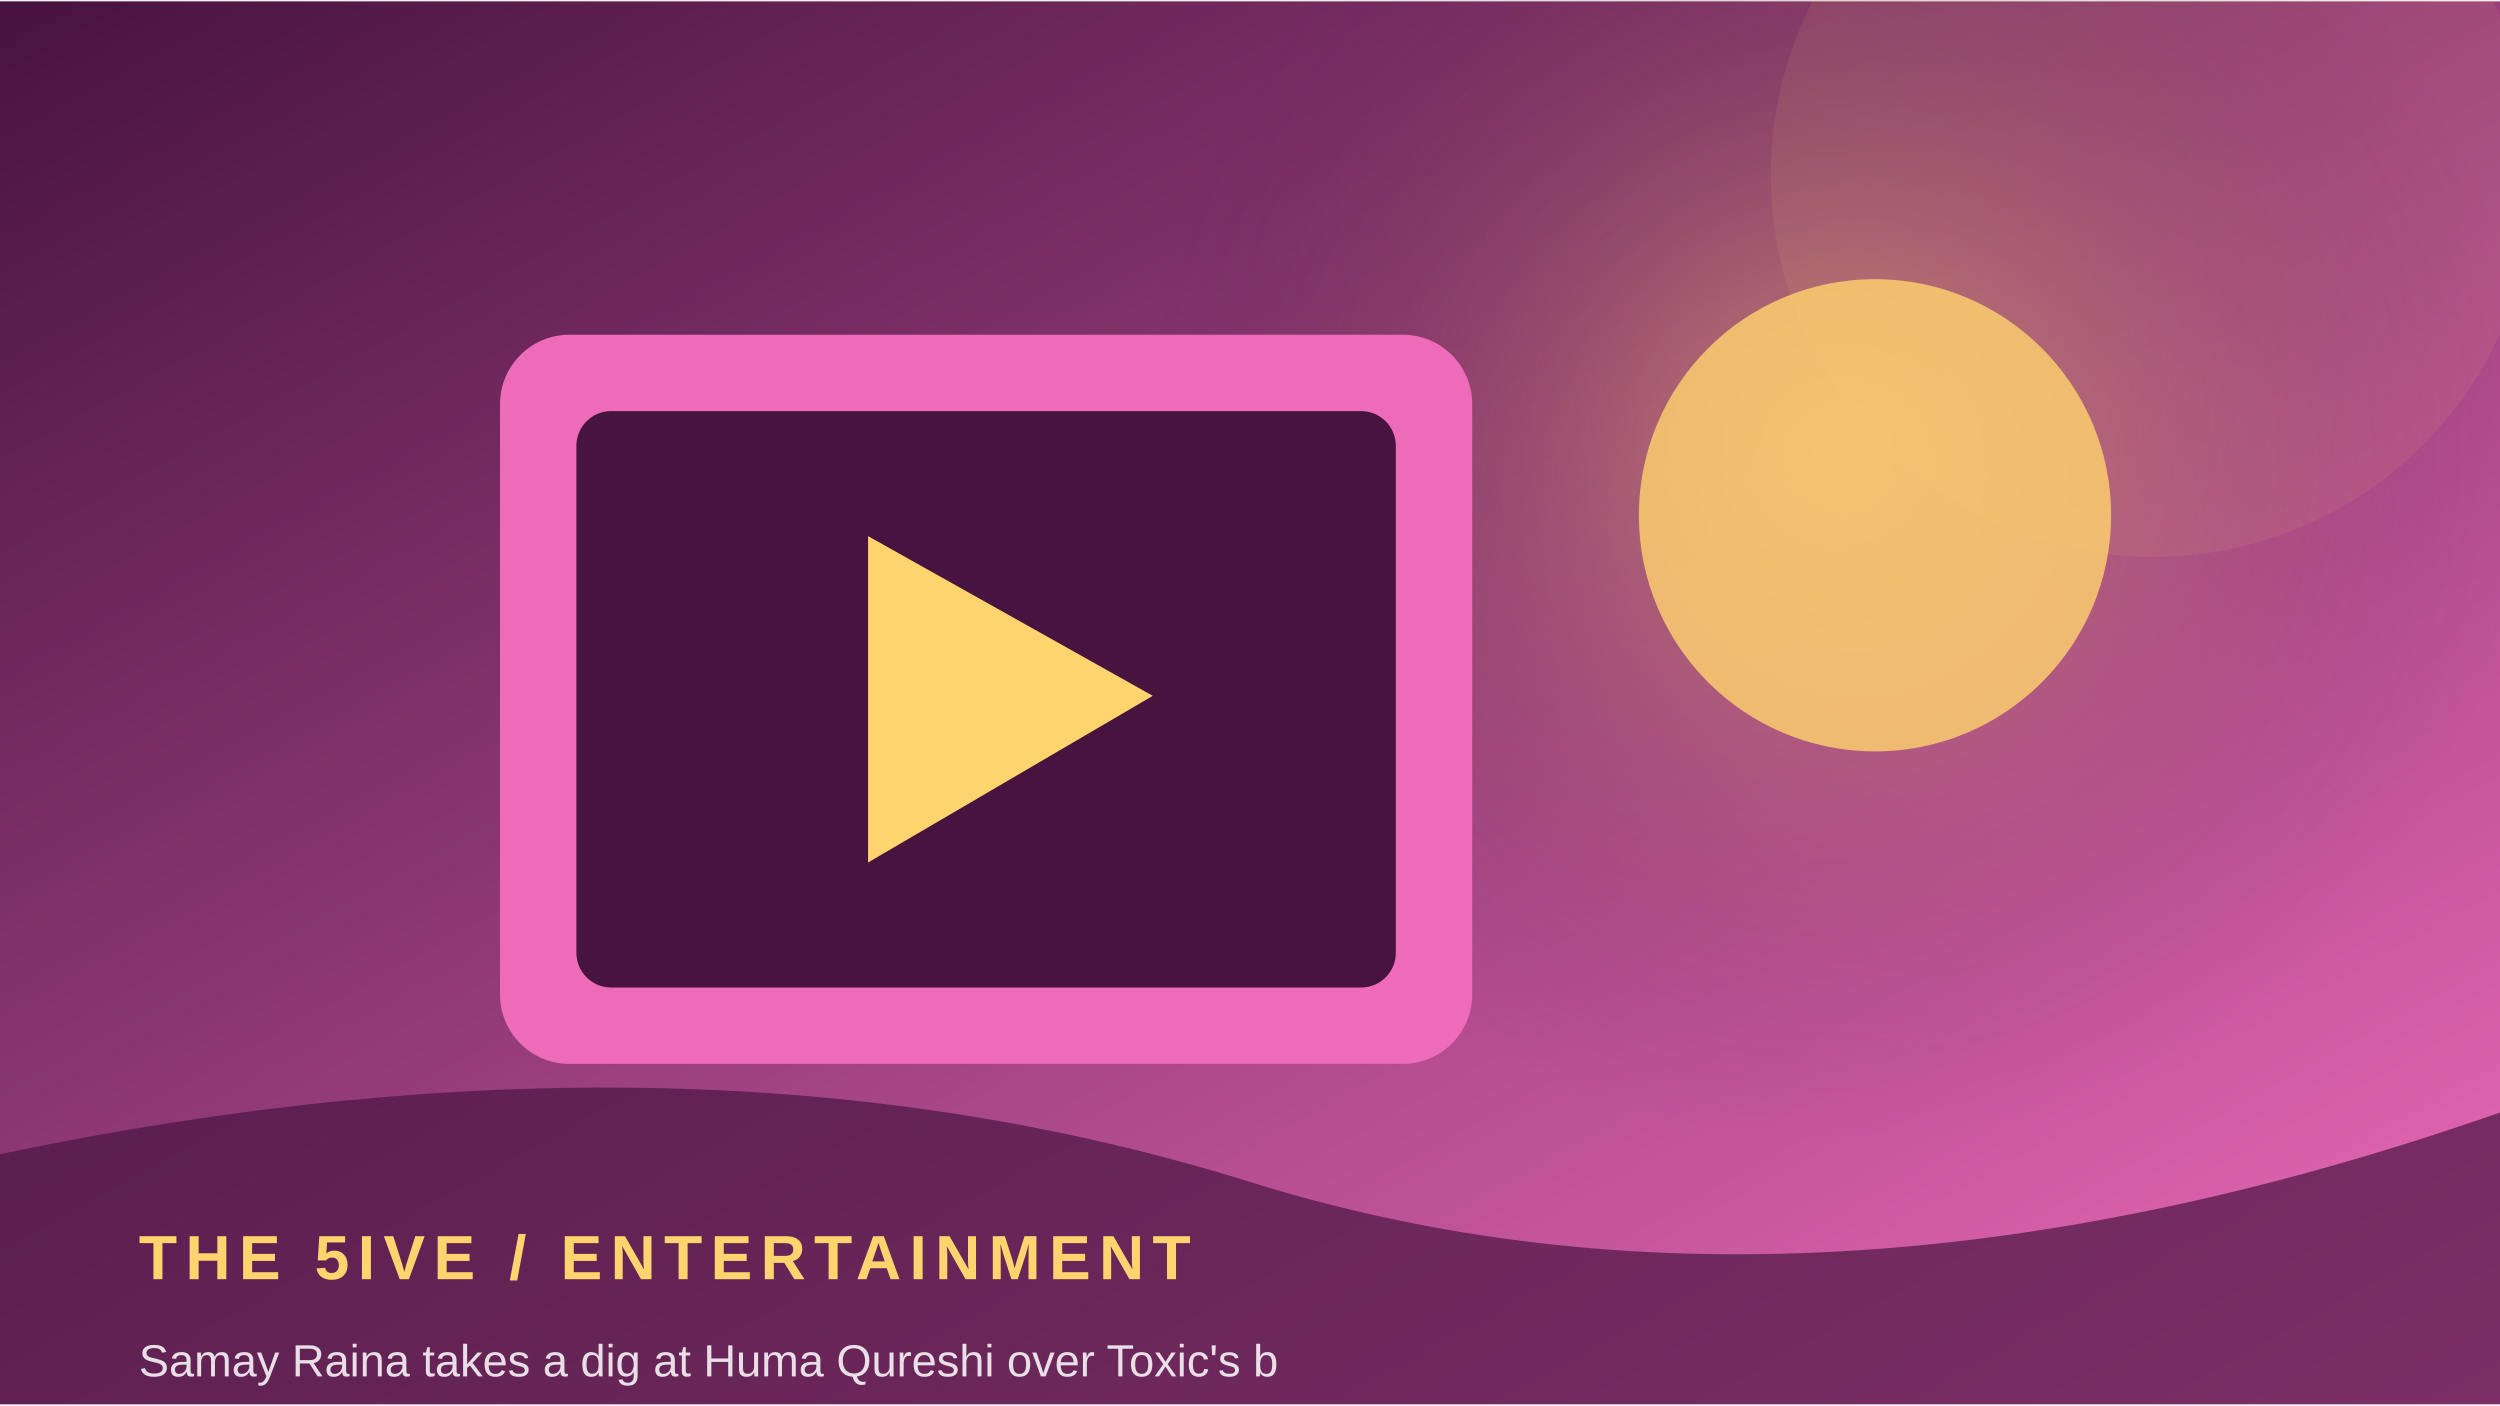
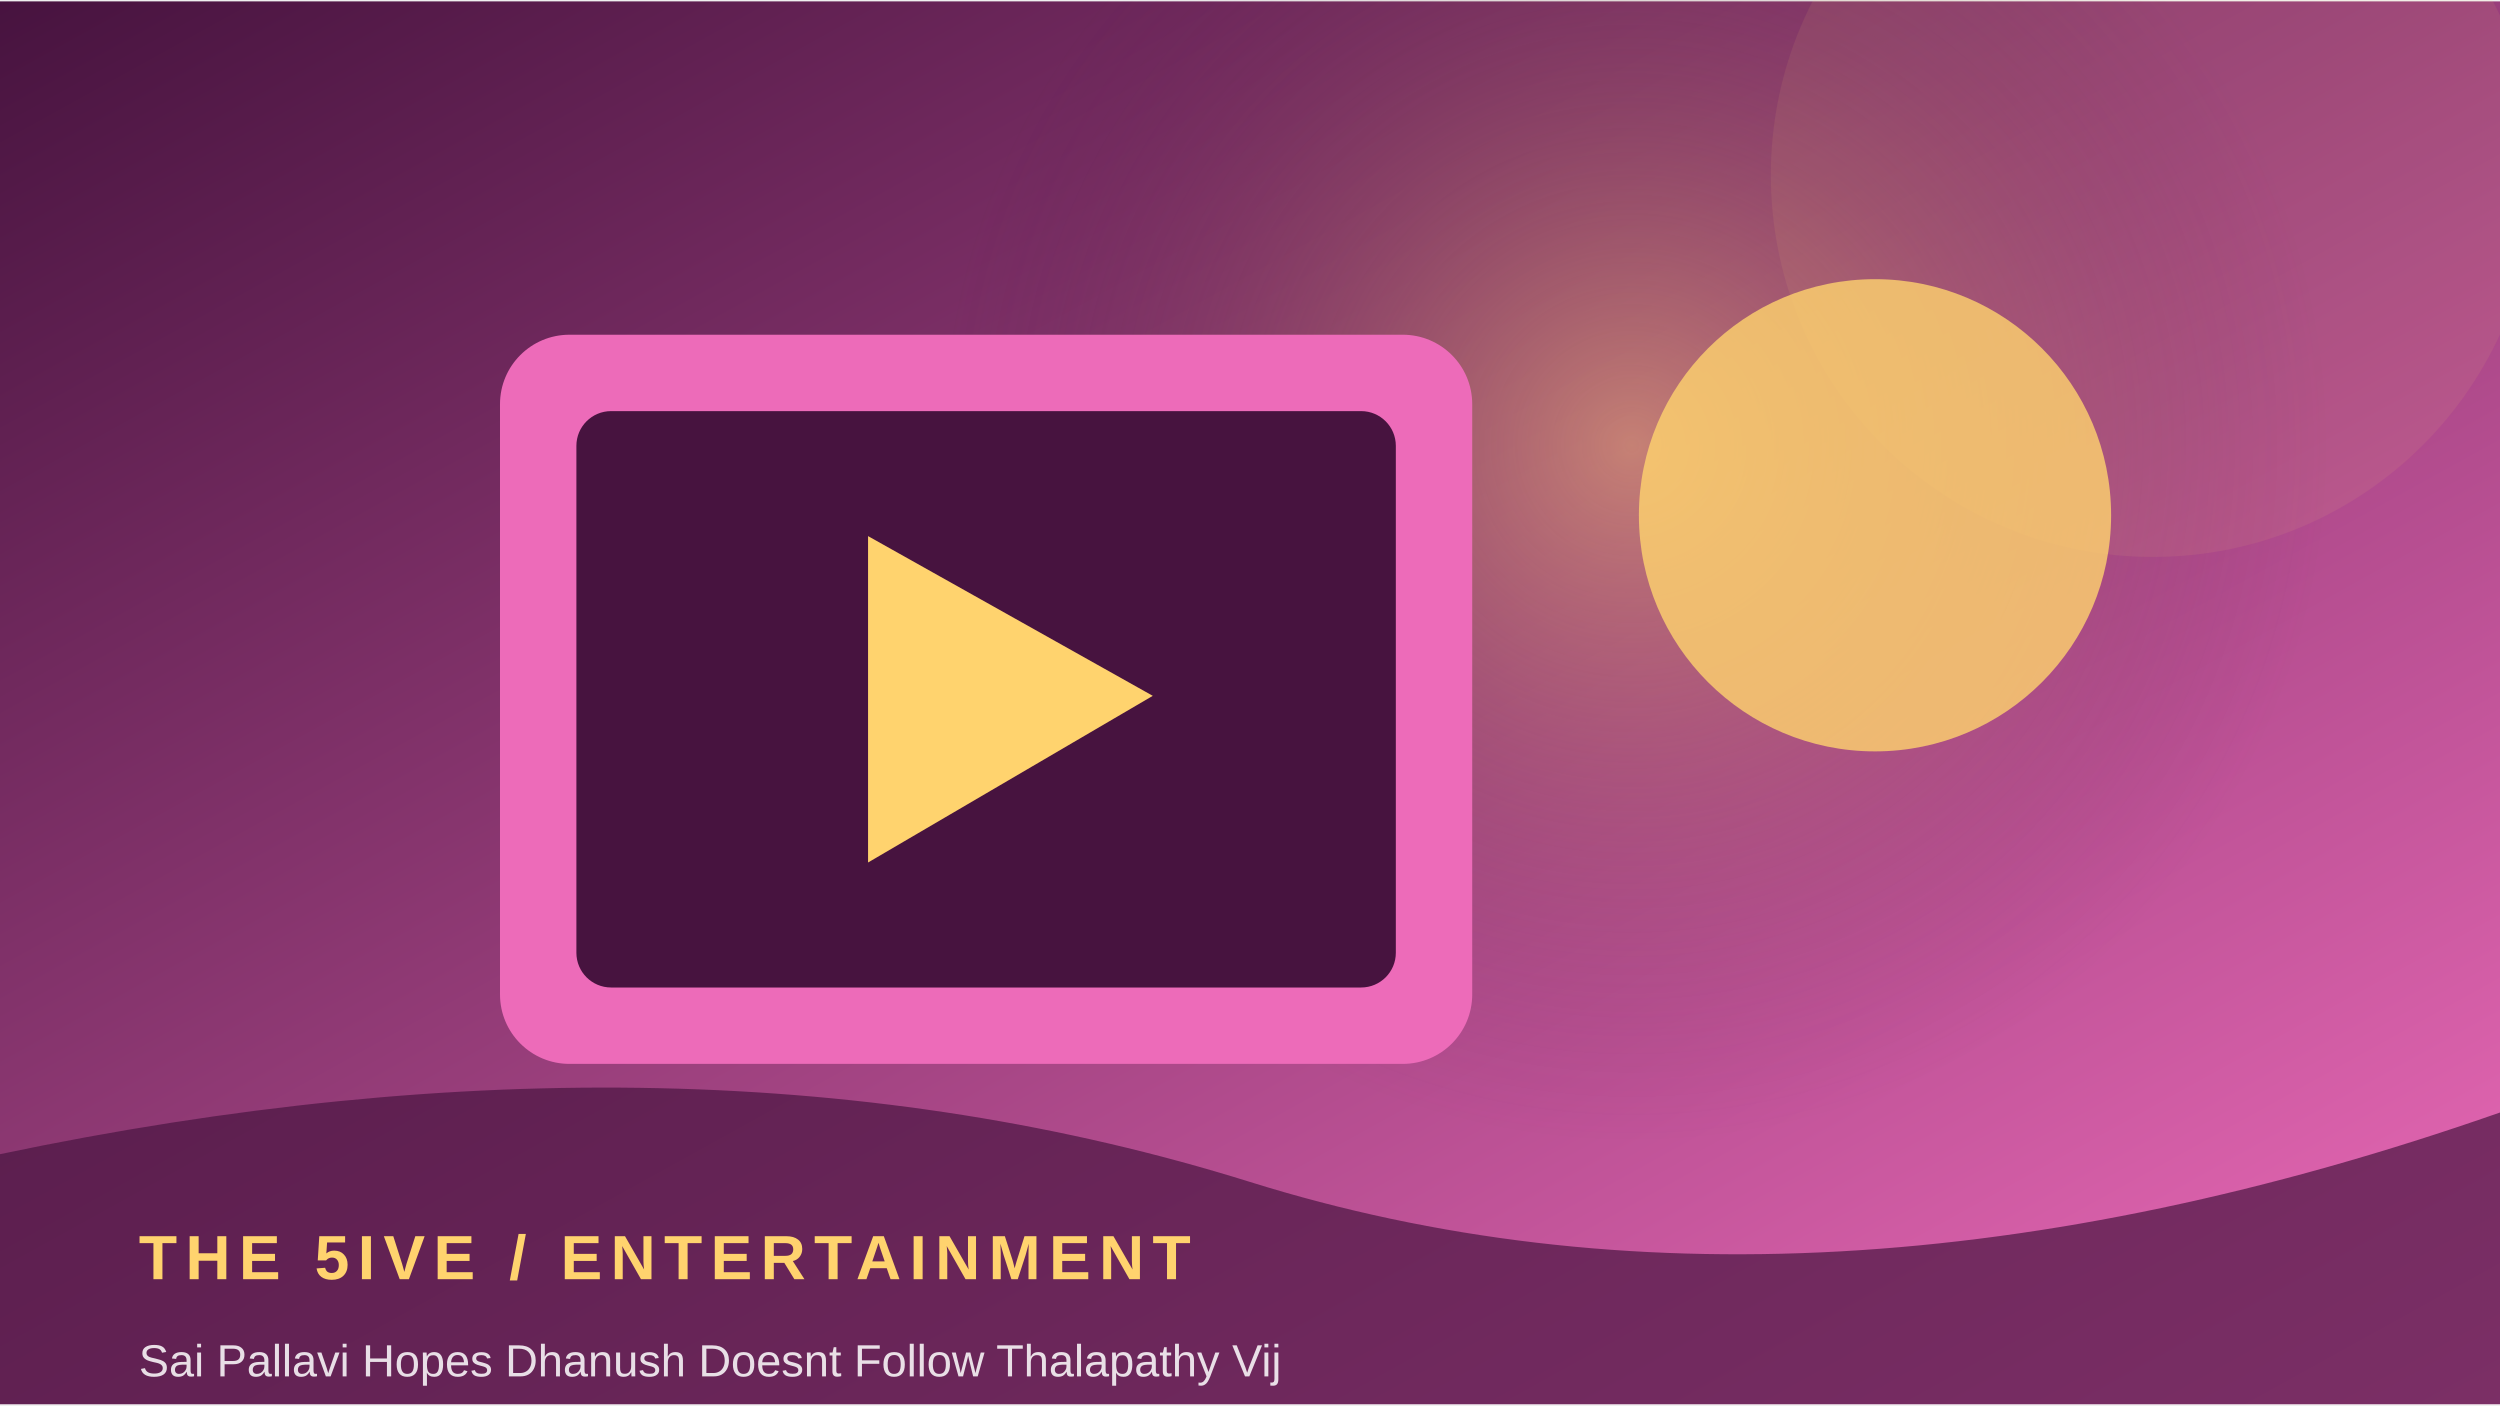
<svg xmlns="http://www.w3.org/2000/svg" width="900" height="506" viewBox="0 0 360 202">
  <defs>
    <linearGradient id="g" x1="0" y1="0" x2="1" y2="1">
      <stop stop-color="#47133f" />
      <stop offset="1" stop-color="#ed6bb9" />
    </linearGradient>
    <radialGradient id="r">
      <stop stop-color="#ffd36e" stop-opacity=".45" />
      <stop offset="1" stop-color="#47133f" stop-opacity="0" />
    </radialGradient>
  </defs>
  <rect width="360" height="202" fill="url(#g)" />
-   <circle cx="264" cy="64" r="100" fill="url(#r)" />
+   <circle cx="235" cy="64" r="100" fill="url(#r)" />
  <circle cx="310" cy="25" r="55" fill="#ffd36e" opacity=".08" />
  <rect x="72" y="48" width="140" height="105" rx="10" fill="#ed6bb9" />
  <rect x="83" y="59" width="118" height="83" rx="5" fill="#47133f" />
  <path d="M125 77 L125 124 L166 100 Z" fill="#ffd36e" />
  <circle cx="270" cy="74" r="34" fill="#ffd36e" opacity=".8" />
  <path d="M0 166 Q100 145 180 170 T360 160 V202 H0Z" fill="#47133f" opacity=".68" />
  <text x="20" y="184" font-family="Arial,sans-serif" font-size="9" font-weight="700" letter-spacing="1.2" fill="#ffd36e">THE 5IVE  /  ENTERTAINMENT</text>
-   <text x="20" y="198" font-family="Arial,sans-serif" font-size="6.5" fill="#ffffff" opacity=".85">Samay Raina takes a dig at Huma Qureshi over Toxic's b</text>
+   <text x="20" y="198" font-family="Arial,sans-serif" font-size="6.5" fill="#ffffff" opacity=".85">Sai Pallavi Hopes Dhanush Doesnt Follow Thalapathy Vij</text>
</svg>
